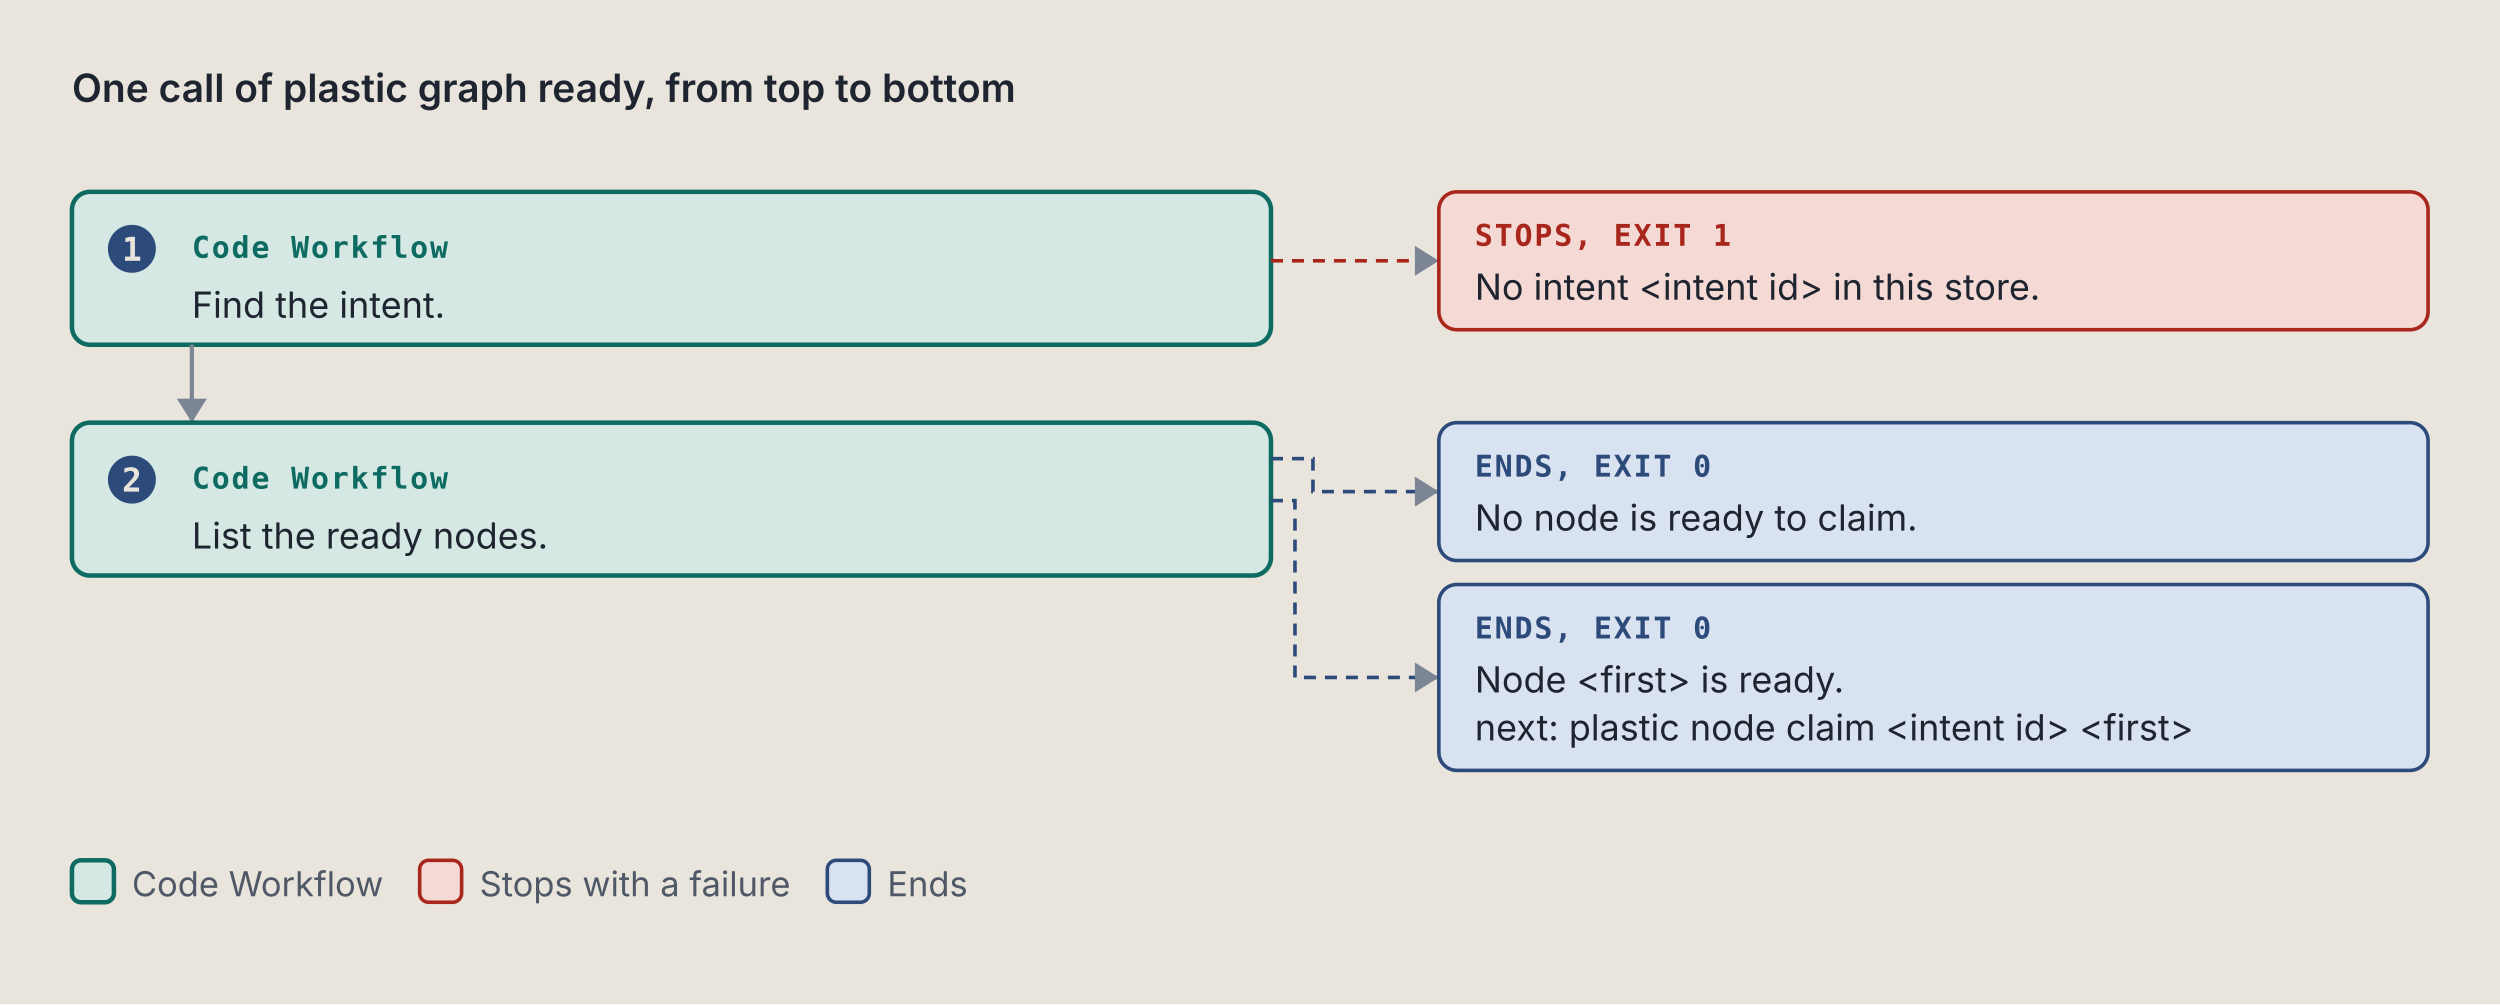
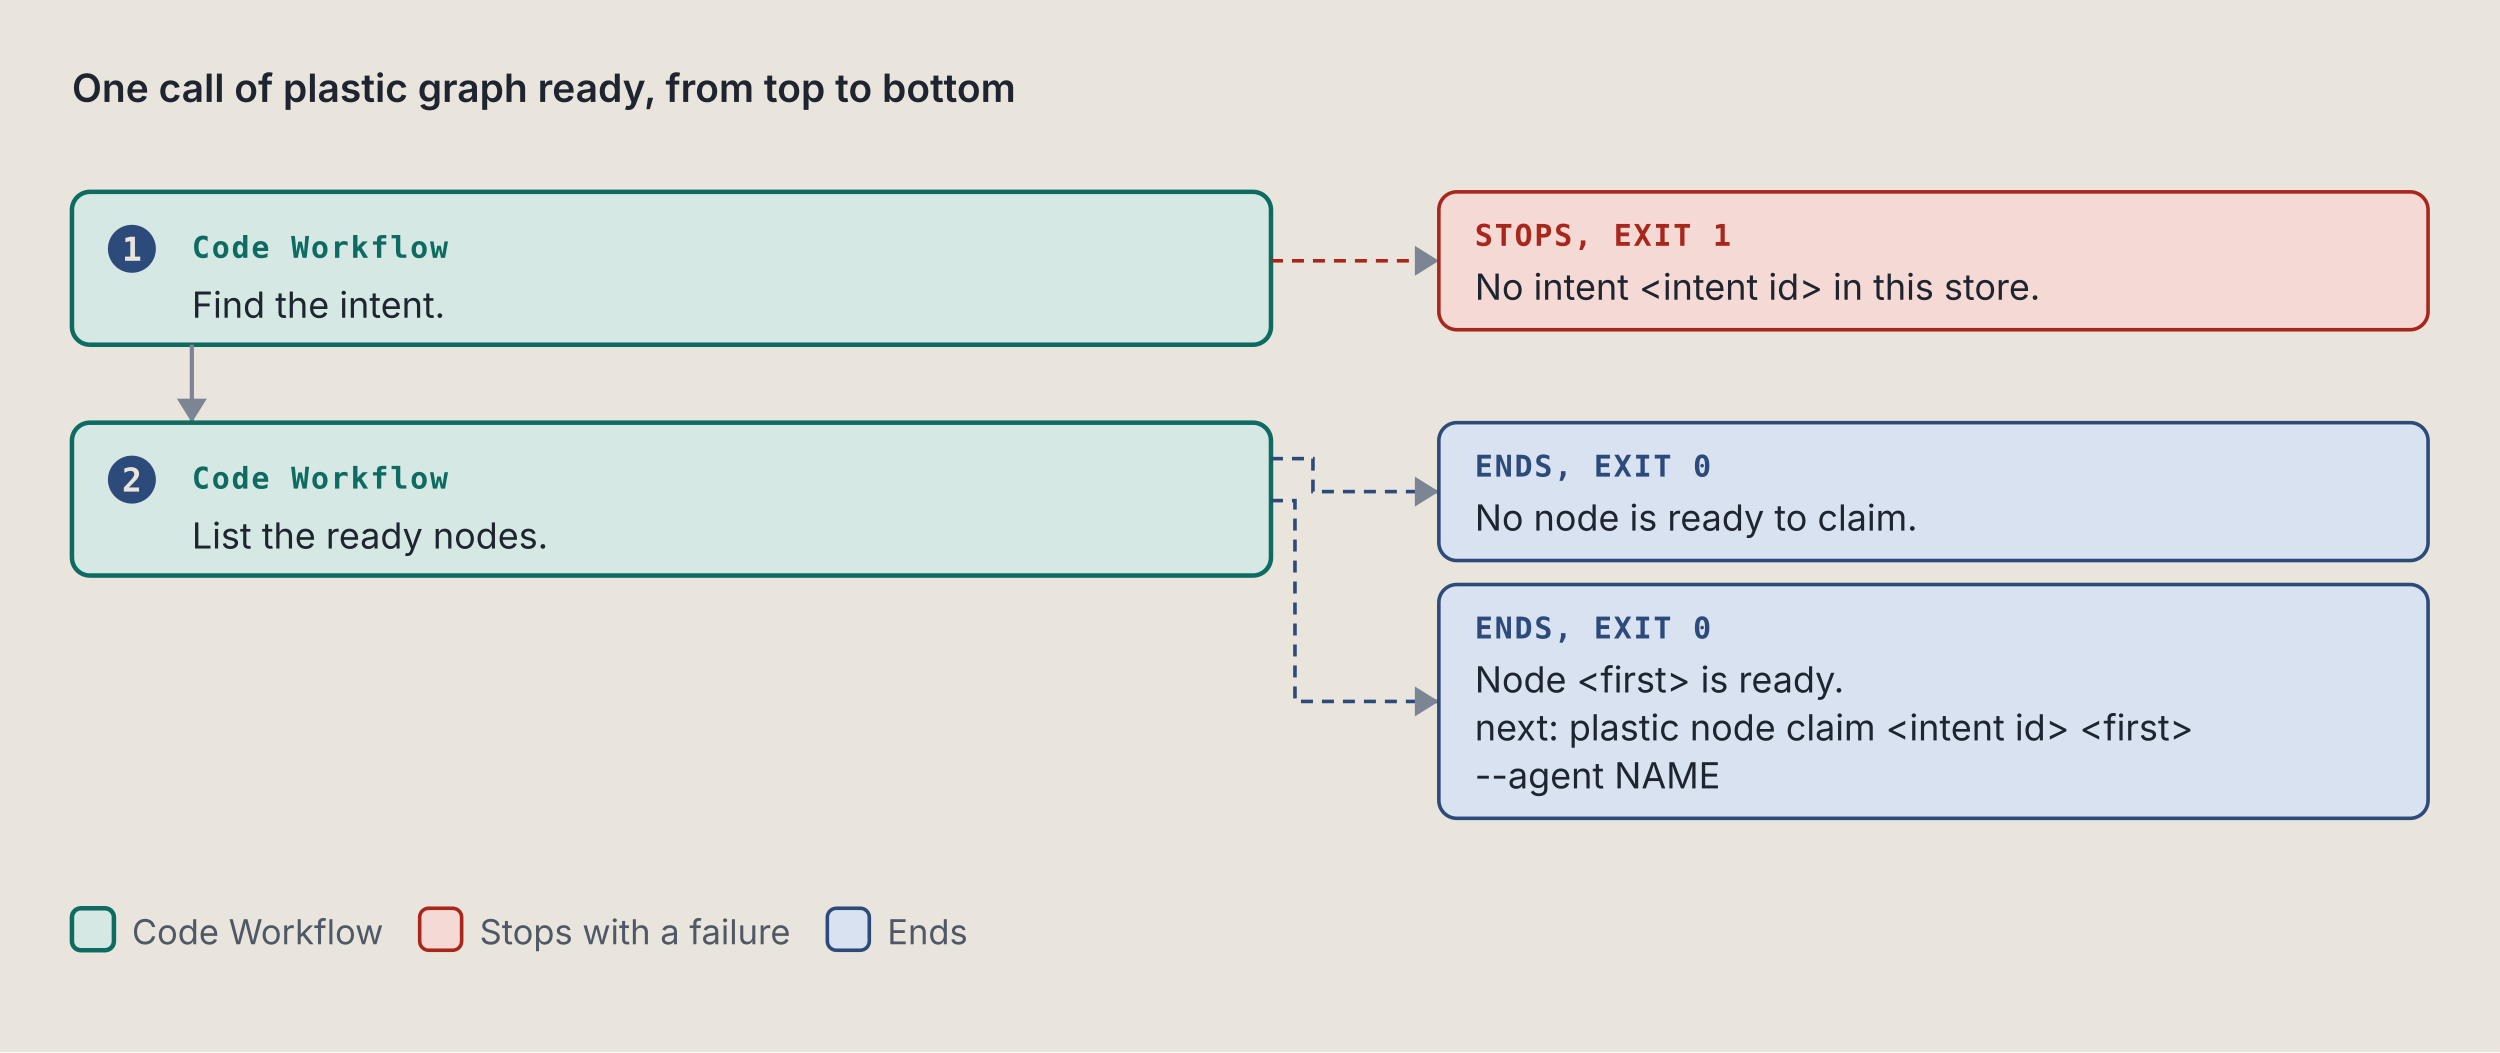
- <svg xmlns="http://www.w3.org/2000/svg" viewBox="0 0 834 335" width="834" height="335" role="img" xml:space="preserve">
+ <svg xmlns="http://www.w3.org/2000/svg" viewBox="0 0 834 351" width="834" height="351" role="img" xml:space="preserve">
  <style>.ground { fill: #e9e5dc; }
.card { fill: #f4f1ea; stroke: #7c8594; stroke-width: 1; }
.lane-code { fill: #d5e8e3; stroke: #0d6b61; stroke-width: 1.5; }
.lane-agent { fill: #f1e2c7; stroke: #9a5508; stroke-width: 1.5; }
.stop-refusal { fill: #e4dcf5; stroke: #5b35b0; stroke-width: 1.2; }
.stop-failure { fill: #f4d9d4; stroke: #a8261b; stroke-width: 1.2; }
.end { fill: #d9e2f0; stroke: #2c4a7a; stroke-width: 1.2; }
.stop-end { fill: #d9e2f0; stroke: #2c4a7a; stroke-width: 1.2; }
.stop-handoff { fill: #f1e2c7; stroke: #9a5508; stroke-width: 1.2; stroke-dasharray: 5 3; }
.wire-handoff { fill: none; stroke: #9a5508; stroke-width: 1.2; stroke-dasharray: 4 3; }
.wire-end { fill: none; stroke: #2c4a7a; stroke-width: 1.2; stroke-dasharray: 4 3; }
.tag-handoff { fill: #9a5508; }
.k { fill: #4f5866; font: 11.5px "IBM Plex Sans", system-ui, -apple-system, "Segoe UI", sans-serif; }
.way { fill: #1f2530; font: italic 12.5px "IBM Plex Sans", system-ui, -apple-system, "Segoe UI", sans-serif; }
.wire { fill: none; stroke: #7c8594; stroke-width: 1.4; }
.wire-read { fill: none; stroke: #7c8594; stroke-width: 1.4; stroke-dasharray: 5 3; }
.wire-refusal { fill: none; stroke: #5b35b0; stroke-width: 1.2; stroke-dasharray: 4 3; }
.wire-failure { fill: none; stroke: #a8261b; stroke-width: 1.2; stroke-dasharray: 4 3; }
.head { fill: #7c8594; }
.t { fill: #1f2530; font: 12px "IBM Plex Sans", system-ui, -apple-system, "Segoe UI", sans-serif; }
.tb { fill: #1f2530; font: 600 13px "IBM Plex Sans", system-ui, -apple-system, "Segoe UI", sans-serif; }
.tm { fill: #1f2530; font: 11.5px "IBM Plex Mono", ui-monospace, Menlo, Consolas, monospace; }
.tag { font: 600 10px "IBM Plex Mono", ui-monospace, Menlo, Consolas, monospace; letter-spacing: .06em; }
.tag-code { fill: #0d6b61; } .tag-agent { fill: #9a5508; } .tag-refusal { fill: #5b35b0; }
.tag-failure { fill: #a8261b; } .tag-end { fill: #2c4a7a; } .tag-muted { fill: #4f5866; }
.tm.tag-muted { font-size: 10.5px; }
.db { fill: #d9e2f0; stroke: #2c4a7a; stroke-width: 1.2; }
.codebox { fill: #f4f1ea; stroke: #7c8594; stroke-width: 1; }
.cx { fill: #1f2530; font: 12px "IBM Plex Mono", ui-monospace, Menlo, Consolas, monospace; white-space: pre; }
.cx-n { fill: #4f5866; font: 11px "IBM Plex Mono", ui-monospace, Menlo, Consolas, monospace; }
.cx-k { fill: #5b35b0; } .cx-s { fill: #9a5508; } .cx-y { fill: #0d6b61; }
.cx-w { fill: #2c4a7a; font-weight: 600; } .cx-t { fill: #a8261b; } .cx-c { fill: #4f5866; font-style: italic; }
.badge { fill: #2c4a7a; } .badge-t { fill: #e9e5dc; font: 600 11px "IBM Plex Mono", ui-monospace, Menlo, Consolas, monospace; }
.bracket { fill: none; stroke: #2c4a7a; stroke-width: 1.4; }
.term { fill: #16191e; stroke: #7c8594; stroke-width: 1; }
.term-t { fill: #e6e2d8; font: 12px "IBM Plex Mono", ui-monospace, Menlo, Consolas, monospace; }
.term-p { fill: #8fd18f; font: 12px "IBM Plex Mono", ui-monospace, Menlo, Consolas, monospace; }
.term-m { fill: #a3abb6; font: 12px "IBM Plex Mono", ui-monospace, Menlo, Consolas, monospace; }
.big { font: 700 36px "IBM Plex Mono", ui-monospace, Menlo, Consolas, monospace; }

@media (prefers-color-scheme: dark) {
.ground { fill: #171a1f; }
.card { fill: #20242b; stroke: #8a93a2; stroke-width: 1; }
.lane-code { fill: #173a36; stroke: #5cc4b4; stroke-width: 1.5; }
.lane-agent { fill: #3d2e17; stroke: #e5a95a; stroke-width: 1.5; }
.stop-refusal { fill: #2d2445; stroke: #b59cf2; stroke-width: 1.2; }
.stop-failure { fill: #45211e; stroke: #f2958a; stroke-width: 1.2; }
.end { fill: #1f2c42; stroke: #97b6e8; stroke-width: 1.2; }
.stop-end { fill: #1f2c42; stroke: #97b6e8; stroke-width: 1.2; }
.stop-handoff { fill: #3d2e17; stroke: #e5a95a; stroke-width: 1.2; stroke-dasharray: 5 3; }
.wire-handoff { fill: none; stroke: #e5a95a; stroke-width: 1.2; stroke-dasharray: 4 3; }
.wire-end { fill: none; stroke: #97b6e8; stroke-width: 1.2; stroke-dasharray: 4 3; }
.tag-handoff { fill: #e5a95a; }
.k { fill: #b3b9c3; font: 11.5px "IBM Plex Sans", system-ui, -apple-system, "Segoe UI", sans-serif; }
.way { fill: #e8e4da; font: italic 12.5px "IBM Plex Sans", system-ui, -apple-system, "Segoe UI", sans-serif; }
.wire { fill: none; stroke: #8a93a2; stroke-width: 1.4; }
.wire-read { fill: none; stroke: #8a93a2; stroke-width: 1.4; stroke-dasharray: 5 3; }
.wire-refusal { fill: none; stroke: #b59cf2; stroke-width: 1.2; stroke-dasharray: 4 3; }
.wire-failure { fill: none; stroke: #f2958a; stroke-width: 1.2; stroke-dasharray: 4 3; }
.head { fill: #8a93a2; }
.t { fill: #e8e4da; font: 12px "IBM Plex Sans", system-ui, -apple-system, "Segoe UI", sans-serif; }
.tb { fill: #e8e4da; font: 600 13px "IBM Plex Sans", system-ui, -apple-system, "Segoe UI", sans-serif; }
.tm { fill: #e8e4da; font: 11.5px "IBM Plex Mono", ui-monospace, Menlo, Consolas, monospace; }
.tag { font: 600 10px "IBM Plex Mono", ui-monospace, Menlo, Consolas, monospace; letter-spacing: .06em; }
.tag-code { fill: #5cc4b4; } .tag-agent { fill: #e5a95a; } .tag-refusal { fill: #b59cf2; }
.tag-failure { fill: #f2958a; } .tag-end { fill: #97b6e8; } .tag-muted { fill: #b3b9c3; }
.tm.tag-muted { font-size: 10.5px; }
.db { fill: #1f2c42; stroke: #97b6e8; stroke-width: 1.2; }
.codebox { fill: #20242b; stroke: #8a93a2; stroke-width: 1; }
.cx { fill: #e8e4da; font: 12px "IBM Plex Mono", ui-monospace, Menlo, Consolas, monospace; white-space: pre; }
.cx-n { fill: #b3b9c3; font: 11px "IBM Plex Mono", ui-monospace, Menlo, Consolas, monospace; }
.cx-k { fill: #b59cf2; } .cx-s { fill: #e5a95a; } .cx-y { fill: #5cc4b4; }
.cx-w { fill: #97b6e8; font-weight: 600; } .cx-t { fill: #f2958a; } .cx-c { fill: #b3b9c3; font-style: italic; }
.badge { fill: #97b6e8; } .badge-t { fill: #171a1f; font: 600 11px "IBM Plex Mono", ui-monospace, Menlo, Consolas, monospace; }
.bracket { fill: none; stroke: #97b6e8; stroke-width: 1.4; }
.term { fill: #16191e; stroke: #8a93a2; stroke-width: 1; }
.term-t { fill: #e6e2d8; font: 12px "IBM Plex Mono", ui-monospace, Menlo, Consolas, monospace; }
.term-p { fill: #8fd18f; font: 12px "IBM Plex Mono", ui-monospace, Menlo, Consolas, monospace; }
.term-m { fill: #a3abb6; font: 12px "IBM Plex Mono", ui-monospace, Menlo, Consolas, monospace; }
.big { font: 700 36px "IBM Plex Mono", ui-monospace, Menlo, Consolas, monospace; }
}</style>
  <rect width="100%" height="100%" class="ground" />
  <text x="24" y="34" class="tb" text-anchor="start">One call of plastic graph ready, from top to bottom</text>
  <rect x="24" y="64" width="400" height="51" rx="6" class="lane-code" />
  <circle cx="44" cy="83" r="8" class="badge" />
  <text x="44" y="87" class="badge-t" text-anchor="middle">1</text>
  <text x="64" y="86" class="tag tag-code" text-anchor="start">Code Workflow</text>
  <text x="64" y="106" class="t" text-anchor="start">Find the intent.</text>
  <path d="M 424 87 L 480 87" class="wire-failure" />
  <path d="M 472 82 L 480 87 L 472 92 Z" class="head" />
  <rect x="480" y="64" width="330" height="46" rx="6" class="stop-failure" />
  <text x="492" y="82" class="tag tag-failure" text-anchor="start">STOPS, EXIT 1</text>
  <text x="492" y="100" class="t" text-anchor="start">No intent &lt;intent id&gt; in this store.</text>
  <path d="M 64 115 L 64 141" class="wire" />
  <path d="M 59 133 L 64 141 L 69 133 Z" class="head" />
  <rect x="24" y="141" width="400" height="51" rx="6" class="lane-code" />
  <circle cx="44" cy="160" r="8" class="badge" />
  <text x="44" y="164" class="badge-t" text-anchor="middle">2</text>
  <text x="64" y="163" class="tag tag-code" text-anchor="start">Code Workflow</text>
  <text x="64" y="183" class="t" text-anchor="start">List the ready nodes.</text>
  <path d="M 424 153 L 438 153 L 438 164 L 480 164" class="wire-end" />
  <path d="M 472 159 L 480 164 L 472 169 Z" class="head" />
  <rect x="480" y="141" width="330" height="46" rx="6" class="stop-end" />
  <text x="492" y="159" class="tag tag-end" text-anchor="start">ENDS, EXIT 0</text>
  <text x="492" y="177" class="t" text-anchor="start">No node is ready to claim.</text>
-   <path d="M 424 167 L 432 167 L 432 226 L 480 226" class="wire-end" />
-   <path d="M 472 221 L 480 226 L 472 231 Z" class="head" />
-   <rect x="480" y="195" width="330" height="62" rx="6" class="stop-end" />
+   <path d="M 424 167 L 432 167 L 432 234 L 480 234" class="wire-end" />
+   <path d="M 472 229 L 480 234 L 472 239 Z" class="head" />
+   <rect x="480" y="195" width="330" height="78" rx="6" class="stop-end" />
  <text x="492" y="213" class="tag tag-end" text-anchor="start">ENDS, EXIT 0</text>
  <text x="492" y="231" class="t" text-anchor="start">Node &lt;first&gt; is ready.</text>
  <text x="492" y="247" class="t" text-anchor="start">next: plastic node claim &lt;intent id&gt; &lt;first&gt;</text>
-   <rect x="24" y="287" width="14" height="14" rx="3" class="lane-code" />
-   <text x="44" y="299" class="k" text-anchor="start">Code Workflow</text>
-   <rect x="140" y="287" width="14" height="14" rx="3" class="stop-failure" />
-   <text x="160" y="299" class="k" text-anchor="start">Stops with a failure</text>
-   <rect x="276" y="287" width="14" height="14" rx="3" class="stop-end" />
-   <text x="296" y="299" class="k" text-anchor="start">Ends</text>
+   <text x="492" y="263" class="t" text-anchor="start">--agent NAME</text>
+   <rect x="24" y="303" width="14" height="14" rx="3" class="lane-code" />
+   <text x="44" y="315" class="k" text-anchor="start">Code Workflow</text>
+   <rect x="140" y="303" width="14" height="14" rx="3" class="stop-failure" />
+   <text x="160" y="315" class="k" text-anchor="start">Stops with a failure</text>
+   <rect x="276" y="303" width="14" height="14" rx="3" class="stop-end" />
+   <text x="296" y="315" class="k" text-anchor="start">Ends</text>
</svg>
